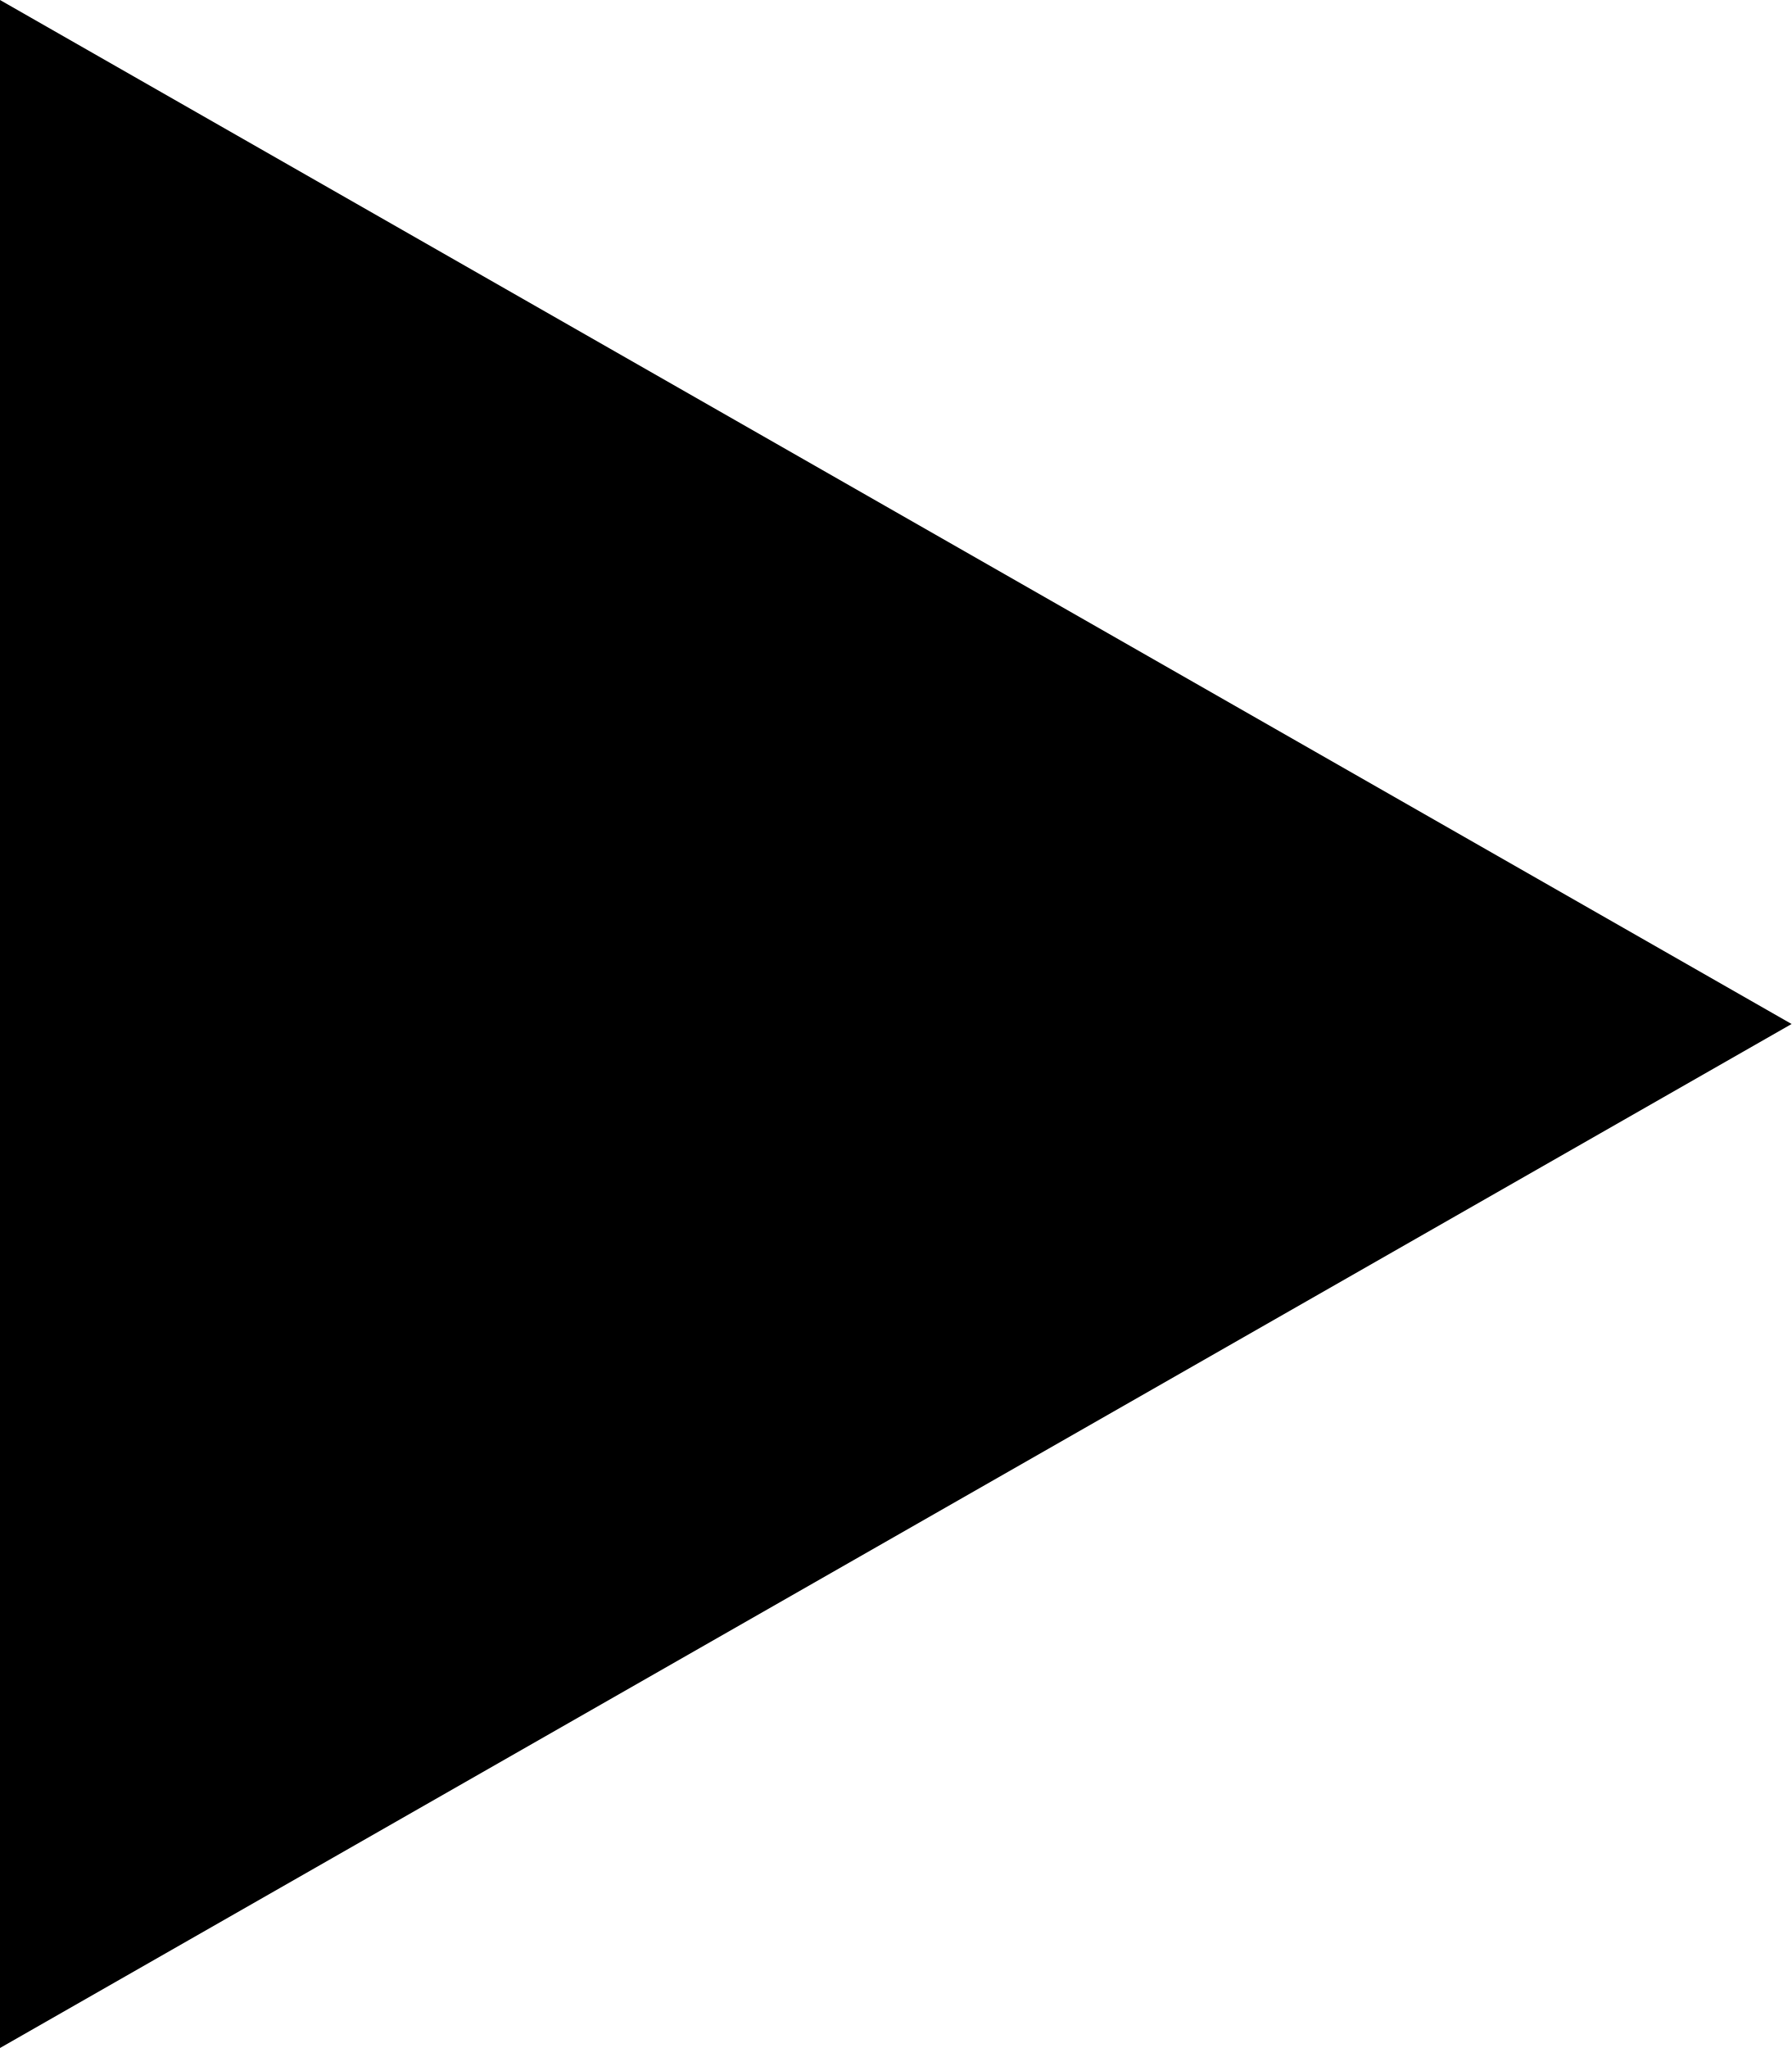
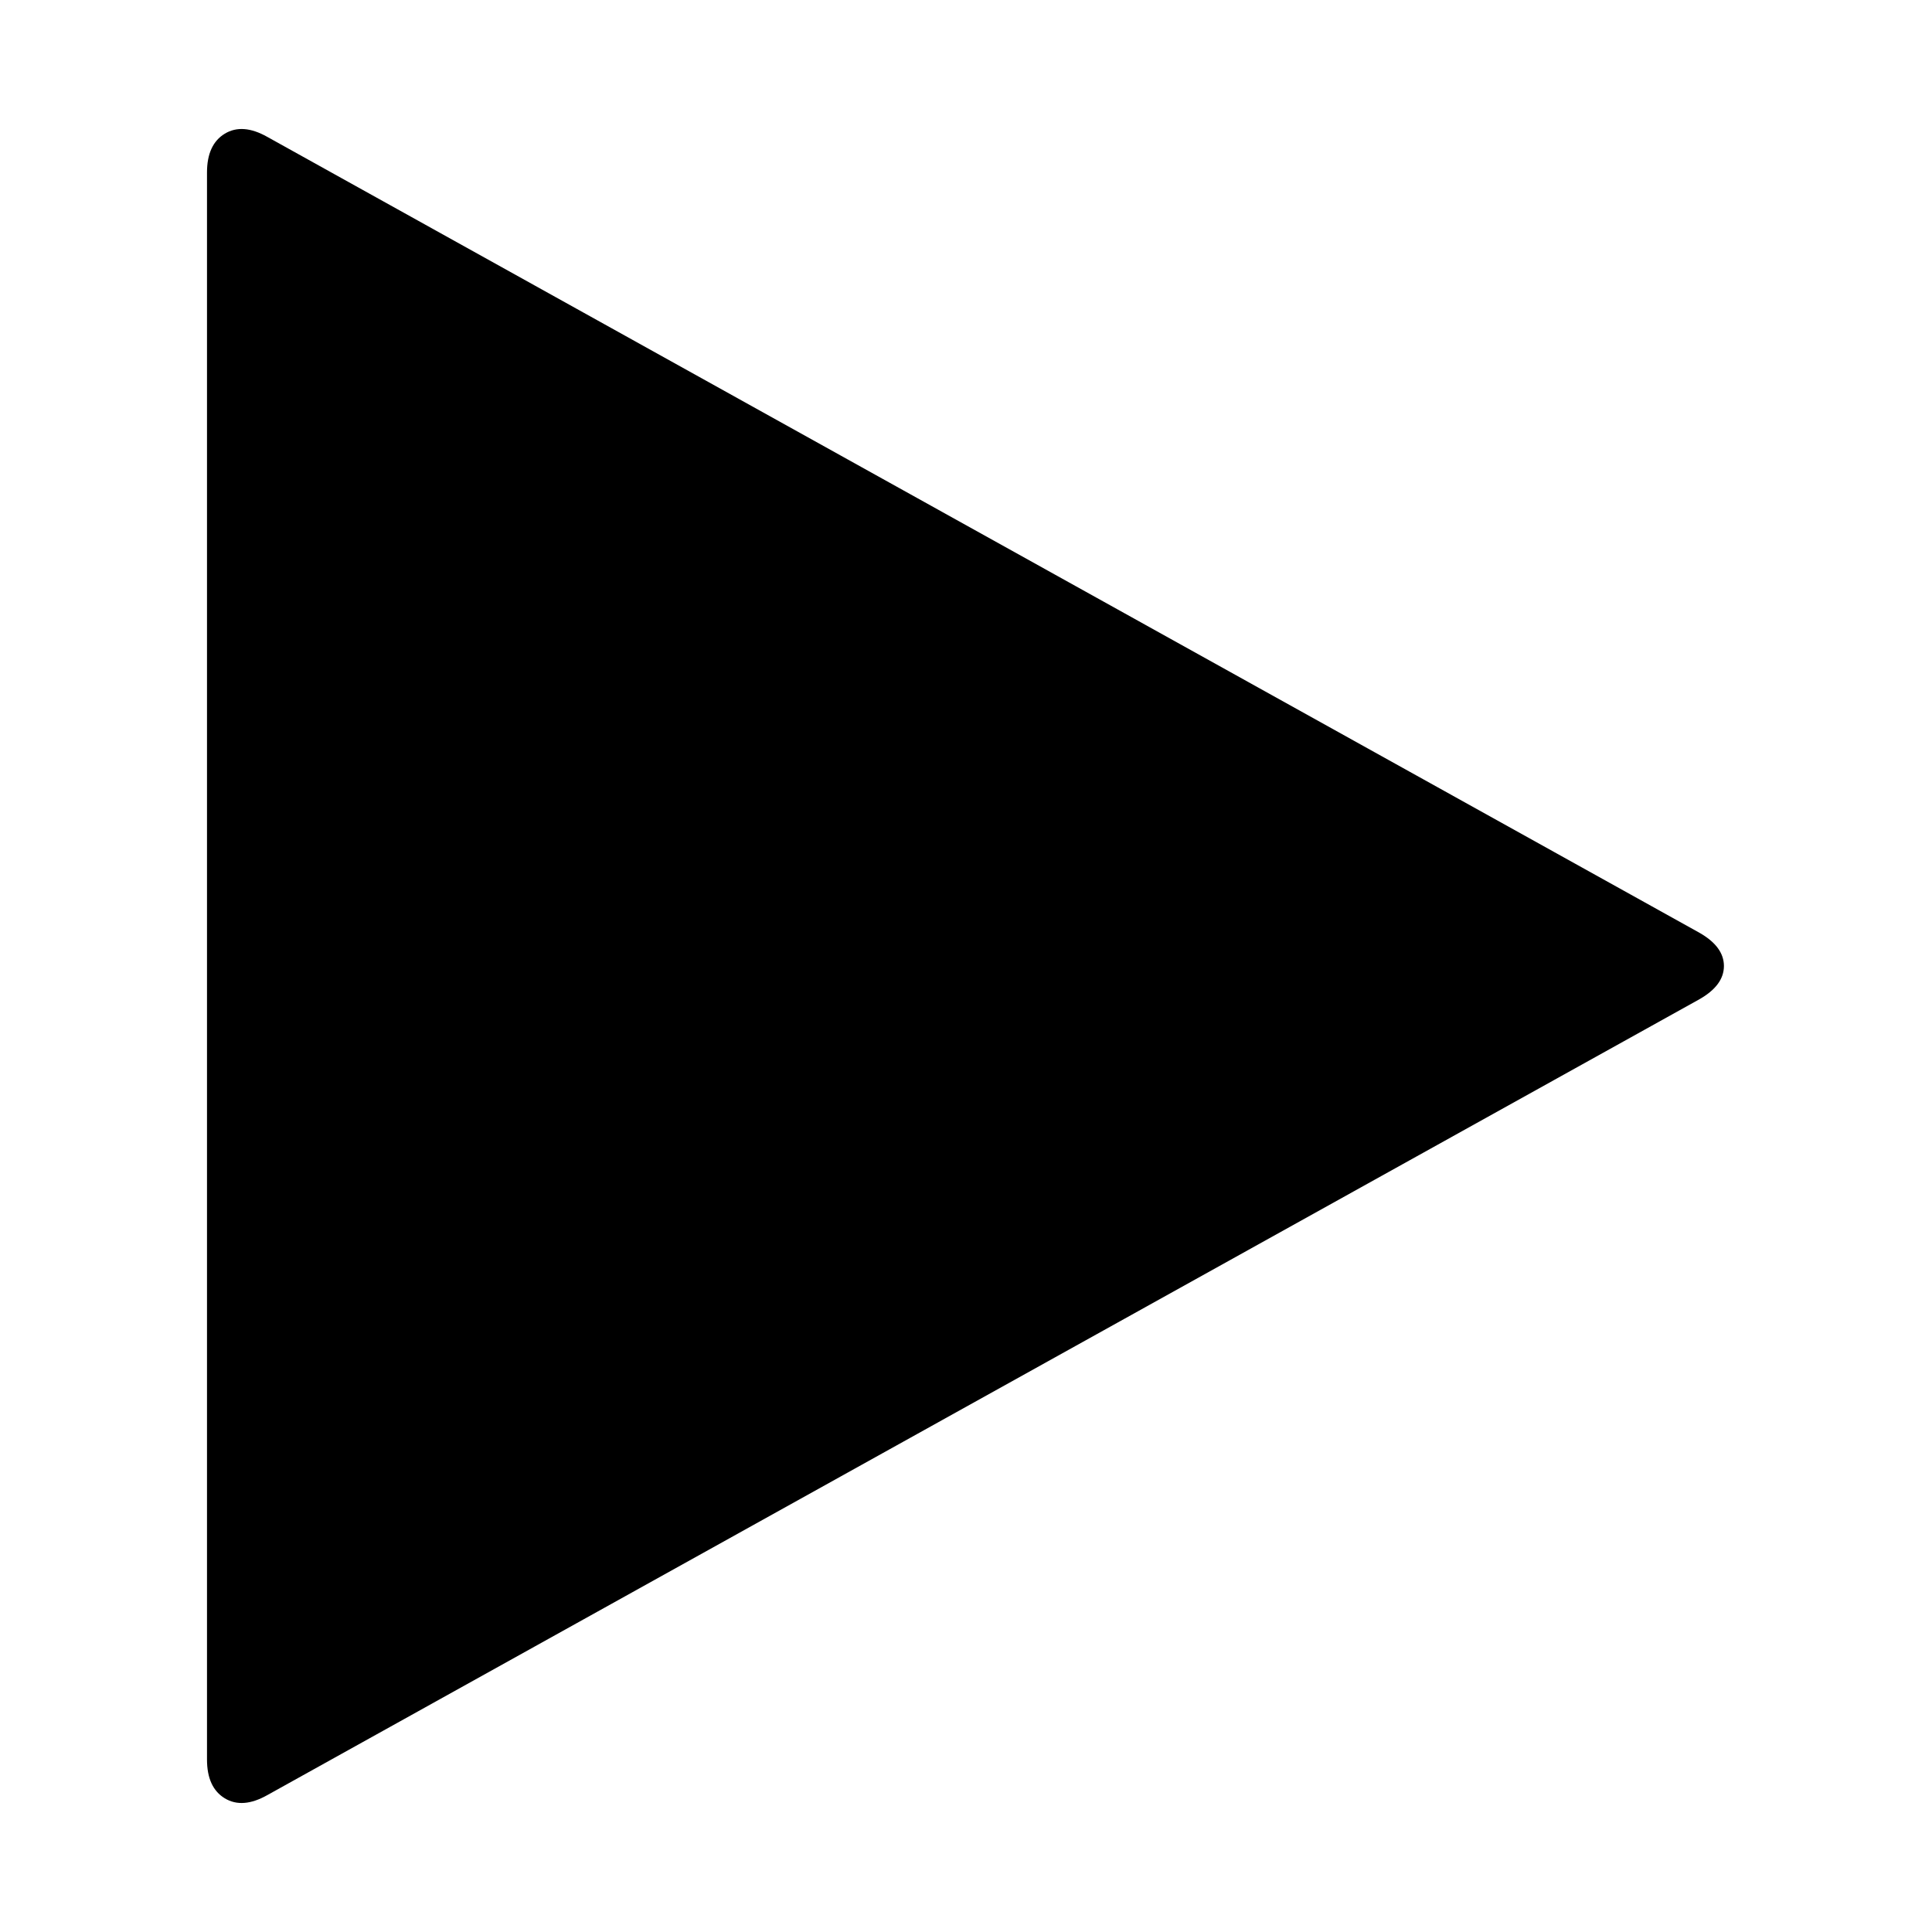
- <svg width="21" height="24" fill-rule="evenodd">
-   <path d="M0 24l21-12L0 0z" />
+ <svg xmlns="http://www.w3.org/2000/svg" width="1792" height="1792" viewBox="0 0 1792 1792">
+   <path d="M1576 927l-1328 738q-23 13-39.5 3t-16.5-36v-1472q0-26 16.5-36t39.5 3l1328 738q23 13 23 31t-23 31z" />
</svg>
